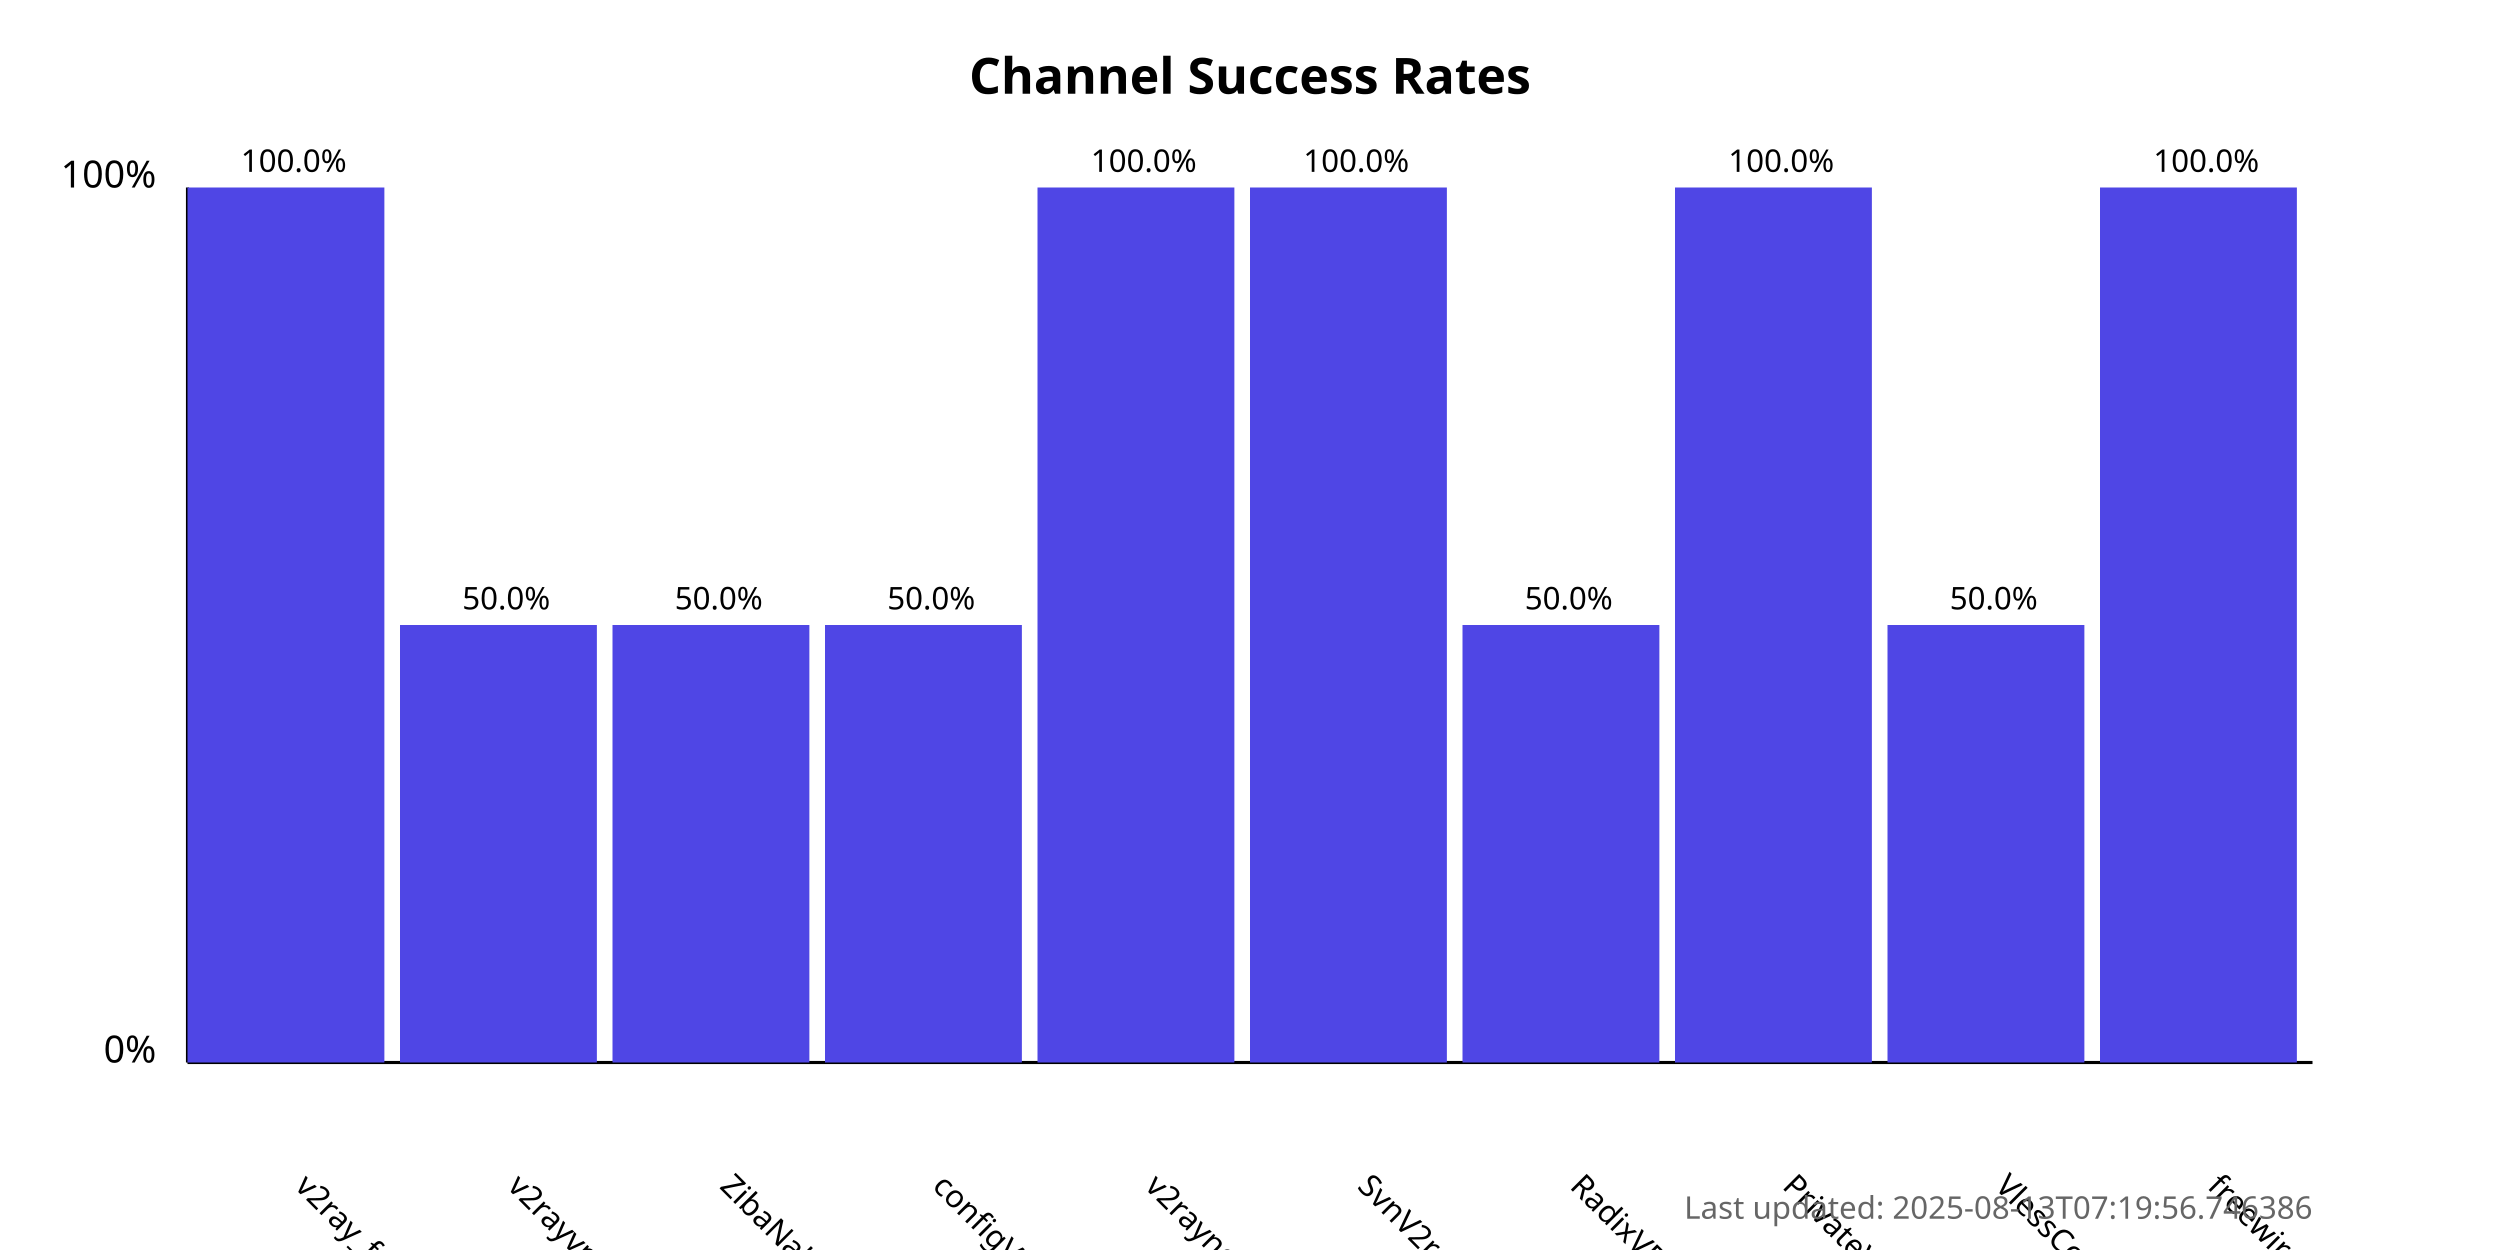
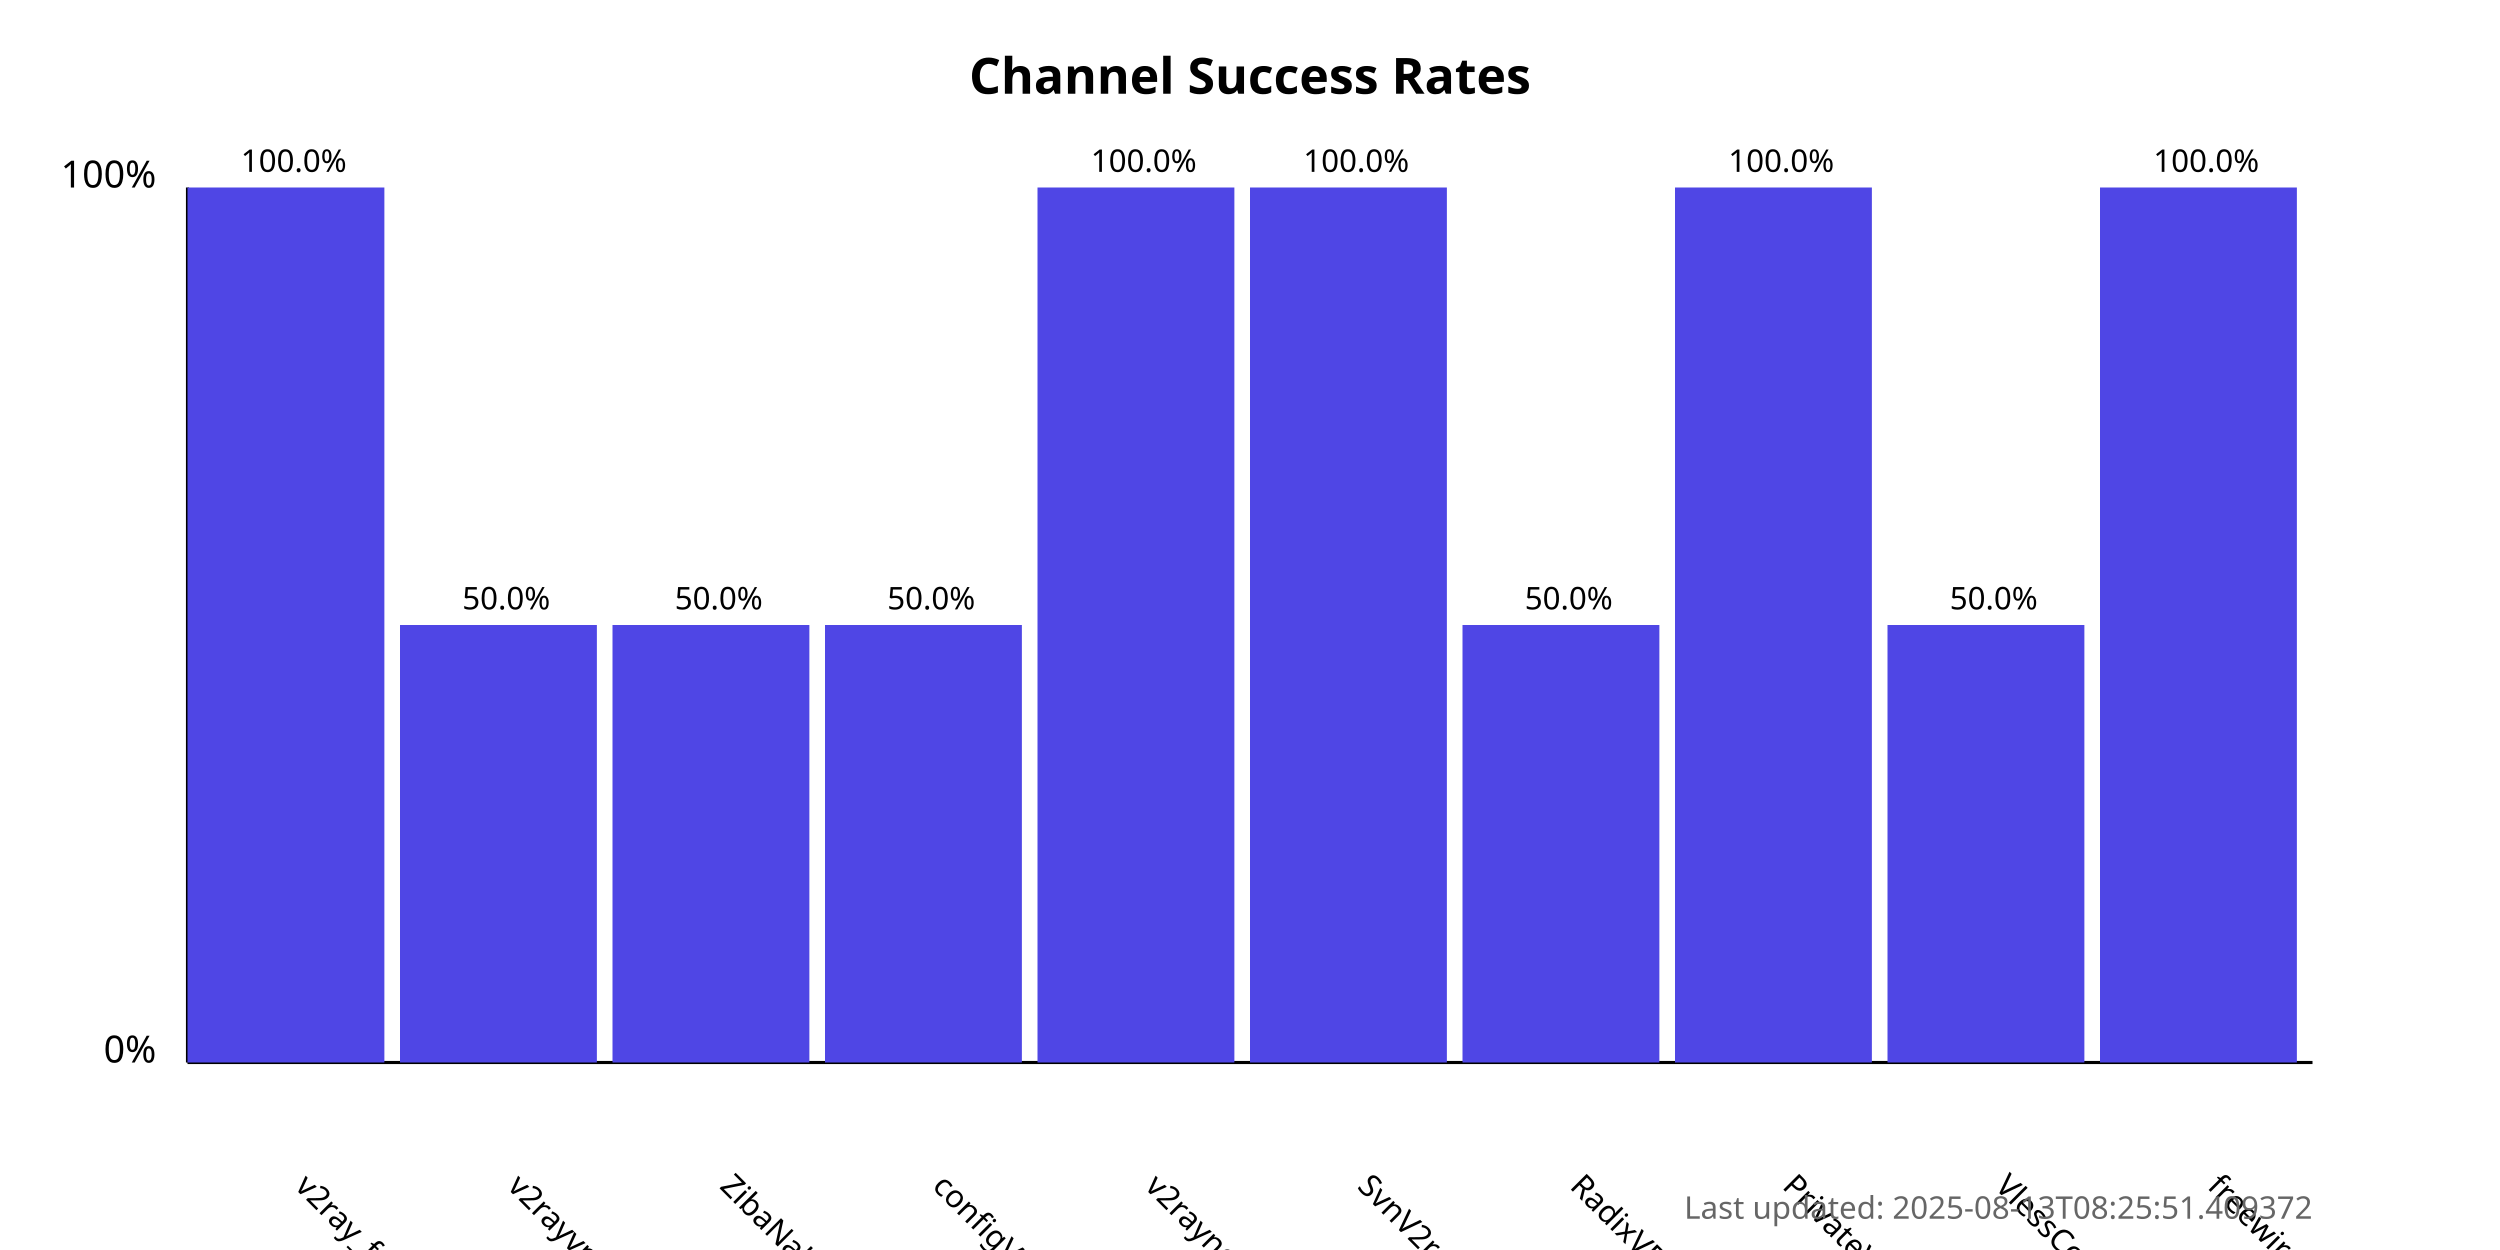
<svg xmlns="http://www.w3.org/2000/svg" width="800" height="400">
  <style>
            .chart-title { font: bold 16px sans-serif; }
            .axis-label { font: 12px sans-serif; }
            .tick-label { font: 10px sans-serif; }
            .bar { fill: #4f46e5; }
            .bar:hover { fill: #6366f1; }
            .timestamp { font: 10px sans-serif; fill: #666; }
        </style>
  <text x="400.0" y="30" text-anchor="middle" class="chart-title">
            Channel Success Rates
        </text>
  <line x1="60" y1="340" x2="60" y2="60" stroke="black" stroke-width="1" />
  <line x1="60" y1="340" x2="740" y2="340" stroke="black" stroke-width="1" />
  <text x="50" y="340" text-anchor="end" class="axis-label">0%</text>
  <text x="50" y="60" text-anchor="end" class="axis-label">100%</text>
  <g>
    <rect x="60" y="60.0" width="63.0" height="280.0" class="bar" />
    <text x="94.0" y="380" transform="rotate(45, 94.0, 380)" text-anchor="start" class="tick-label">
                v2ray_free_conf
            </text>
    <text x="94.0" y="55.0" text-anchor="middle" class="tick-label">
                100.0%
            </text>
  </g>
  <g>
    <rect x="128.0" y="200.0" width="63.0" height="140.0" class="bar" />
    <text x="162.0" y="380" transform="rotate(45, 162.0, 380)" text-anchor="start" class="tick-label">
                v2rayvpno
            </text>
    <text x="162.0" y="195.0" text-anchor="middle" class="tick-label">
                50.0%
            </text>
  </g>
  <g>
    <rect x="196.0" y="200.0" width="63.0" height="140.0" class="bar" />
    <text x="230.0" y="380" transform="rotate(45, 230.0, 380)" text-anchor="start" class="tick-label">
                ZibaNabz
            </text>
    <text x="230.0" y="195.0" text-anchor="middle" class="tick-label">
                50.0%
            </text>
  </g>
  <g>
    <rect x="264.0" y="200.0" width="63.0" height="140.0" class="bar" />
    <text x="298.0" y="380" transform="rotate(45, 298.0, 380)" text-anchor="start" class="tick-label">
                configV2rayForFree
            </text>
    <text x="298.0" y="195.0" text-anchor="middle" class="tick-label">
                50.0%
            </text>
  </g>
  <g>
    <rect x="332.0" y="60.0" width="63.0" height="280.0" class="bar" />
    <text x="366.0" y="380" transform="rotate(45, 366.0, 380)" text-anchor="start" class="tick-label">
                v2rayngvpn
            </text>
    <text x="366.0" y="55.0" text-anchor="middle" class="tick-label">
                100.0%
            </text>
  </g>
  <g>
    <rect x="400.0" y="60.0" width="63.0" height="280.0" class="bar" />
    <text x="434.0" y="380" transform="rotate(45, 434.0, 380)" text-anchor="start" class="tick-label">
                SvnV2ray
            </text>
    <text x="434.0" y="55.0" text-anchor="middle" class="tick-label">
                100.0%
            </text>
  </g>
  <g>
    <rect x="468.0" y="200.0" width="63.0" height="140.0" class="bar" />
    <text x="502.0" y="380" transform="rotate(45, 502.0, 380)" text-anchor="start" class="tick-label">
                RadixVPN
            </text>
    <text x="502.0" y="195.0" text-anchor="middle" class="tick-label">
                50.0%
            </text>
  </g>
  <g>
    <rect x="536.0" y="60.0" width="63.0" height="280.0" class="bar" />
    <text x="570.0" y="380" transform="rotate(45, 570.0, 380)" text-anchor="start" class="tick-label">
                PrivateVPNs
            </text>
    <text x="570.0" y="55.0" text-anchor="middle" class="tick-label">
                100.0%
            </text>
  </g>
  <g>
    <rect x="604.0" y="200.0" width="63.0" height="140.0" class="bar" />
    <text x="638.0" y="380" transform="rotate(45, 638.0, 380)" text-anchor="start" class="tick-label">
                VlessConfig
            </text>
    <text x="638.0" y="195.0" text-anchor="middle" class="tick-label">
                50.0%
            </text>
  </g>
  <g>
    <rect x="672.0" y="60.0" width="63.0" height="280.0" class="bar" />
    <text x="706.0" y="380" transform="rotate(45, 706.0, 380)" text-anchor="start" class="tick-label">
                freewireguard
            </text>
    <text x="706.0" y="55.0" text-anchor="middle" class="tick-label">
                100.0%
            </text>
  </g>
  <text x="740" y="390" text-anchor="end" class="timestamp">
-             Last updated: 2025-08-13T07:19:56.746386
+             Last updated: 2025-08-13T08:25:51.409372
        </text>
</svg>
